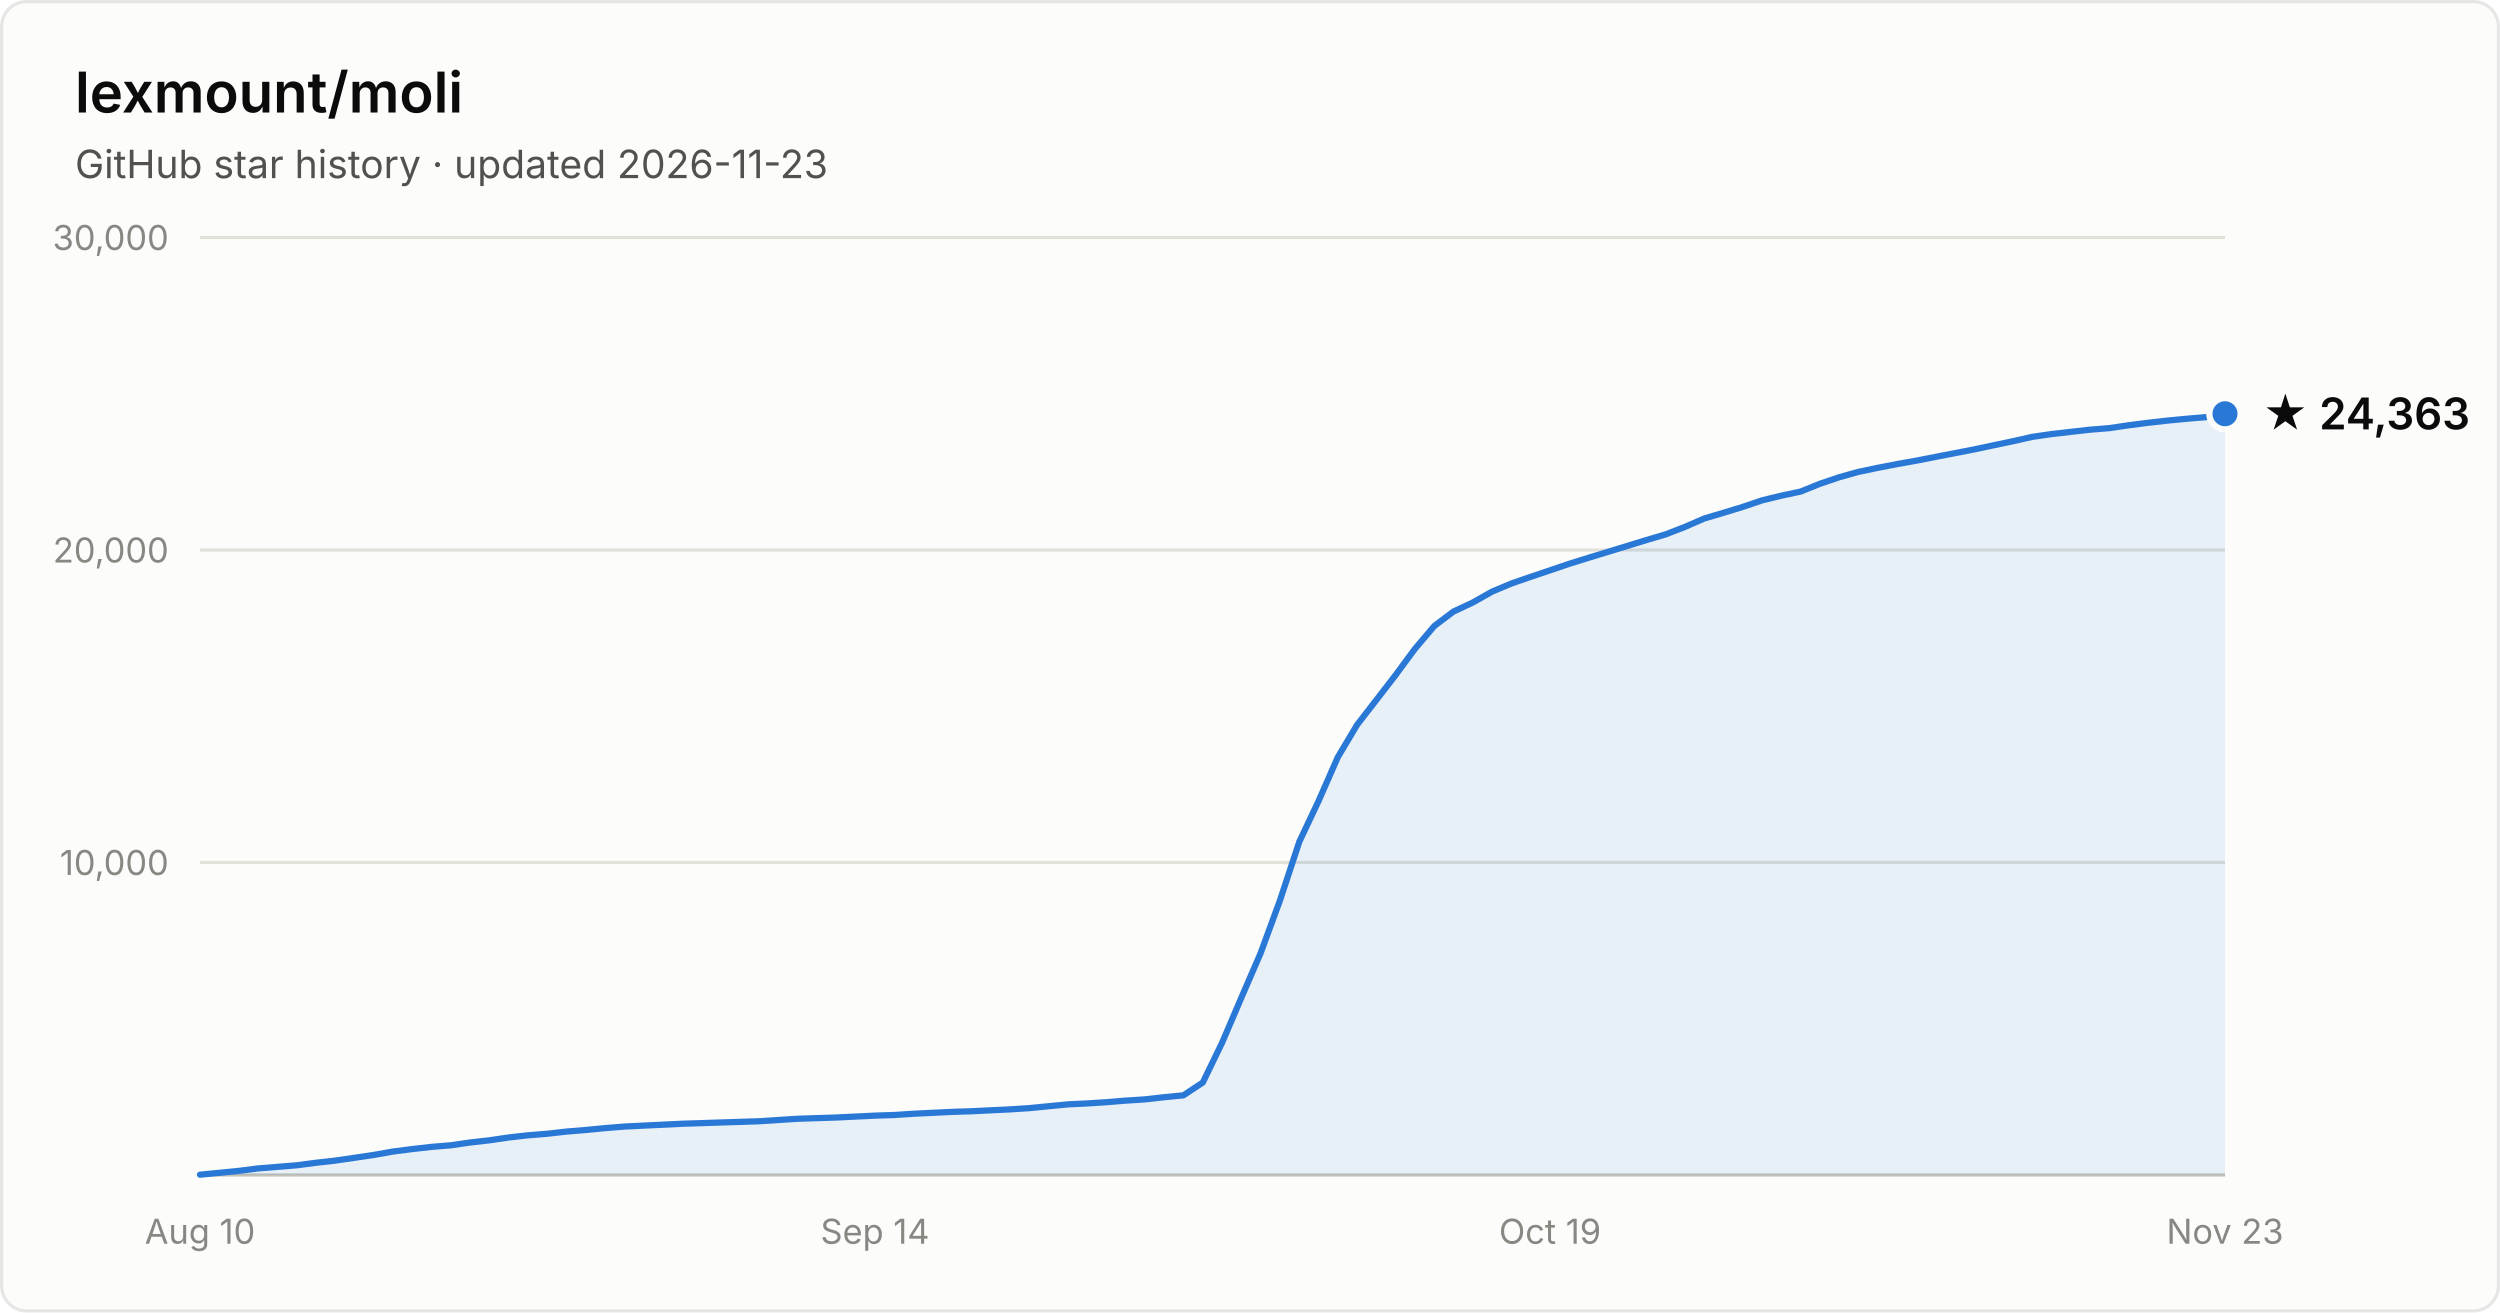
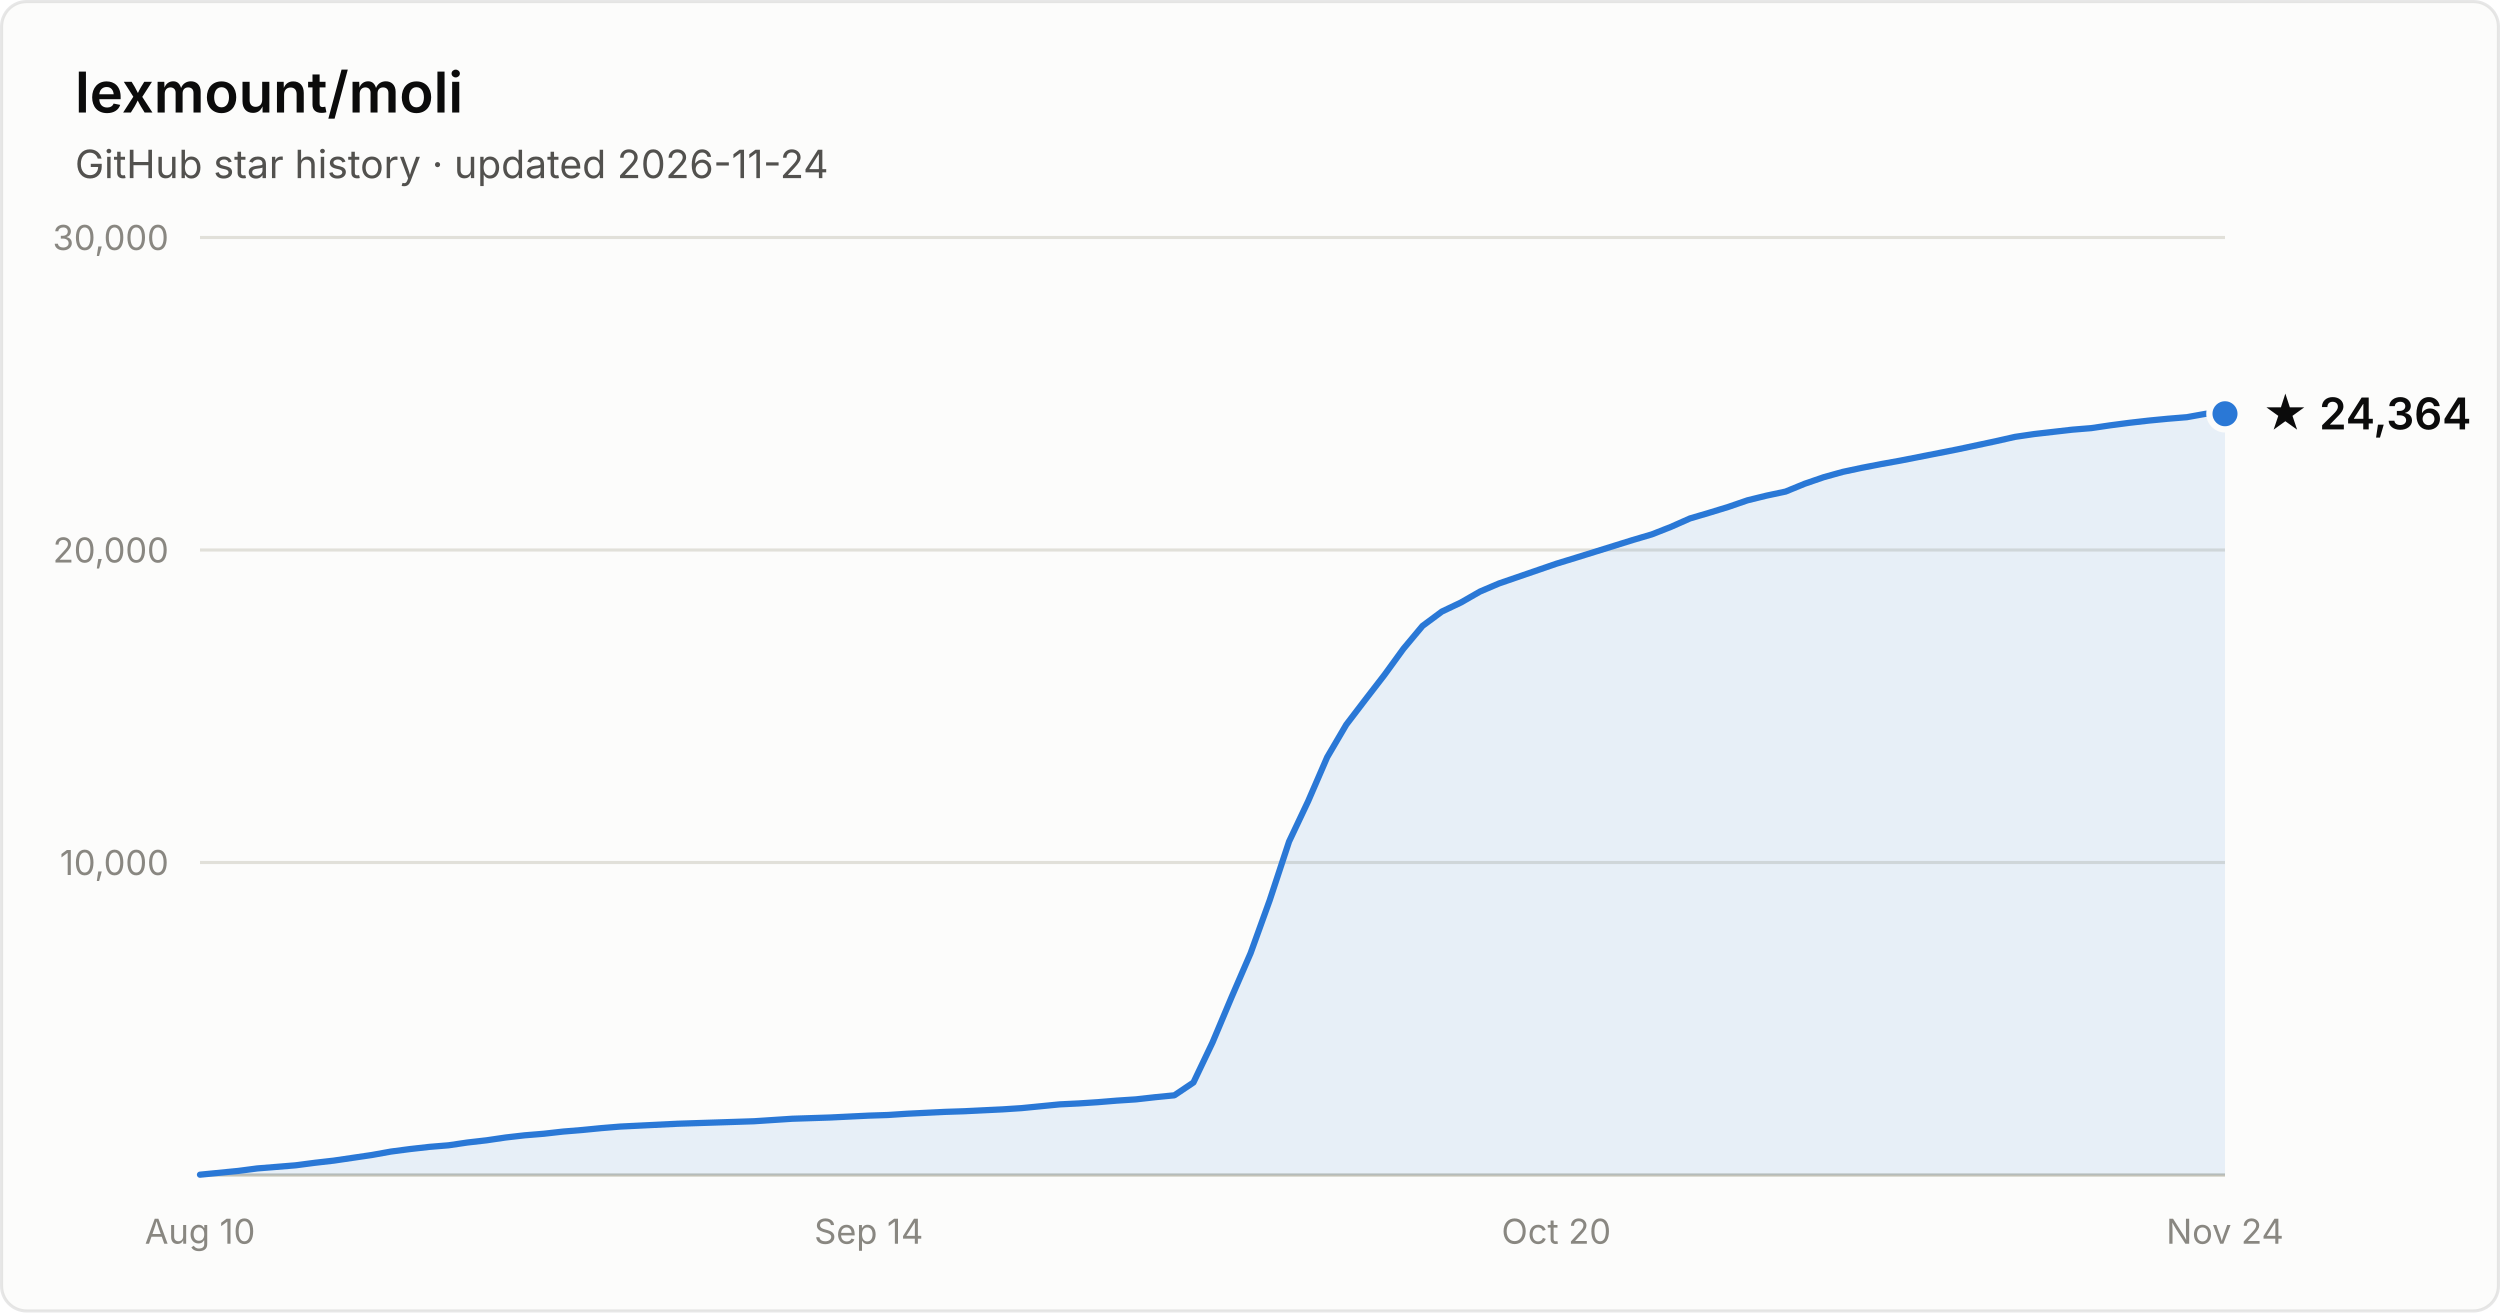
- <svg xmlns="http://www.w3.org/2000/svg" width="800" height="420" viewBox="0 0 800 420" font-family="system-ui, -apple-system, Segoe UI, sans-serif" role="img" aria-label="Star history of lexmount/moli: 24,363 stars as of 2026-11-23">
+ <svg xmlns="http://www.w3.org/2000/svg" width="800" height="420" viewBox="0 0 800 420" font-family="system-ui, -apple-system, Segoe UI, sans-serif" role="img" aria-label="Star history of lexmount/moli: 24,364 stars as of 2026-11-24">
  <rect x="0.5" y="0.5" width="799" height="419" rx="8" fill="#fcfcfb" stroke="rgba(11,11,11,0.10)" />
  <text x="24" y="36" fill="#0b0b0b" font-size="18" font-weight="600">lexmount/moli</text>
-   <text x="24" y="57" fill="#52514e" font-size="12.5">GitHub star history · updated 2026-11-23</text>
+   <text x="24" y="57" fill="#52514e" font-size="12.5">GitHub star history · updated 2026-11-24</text>
  <line x1="64" y1="276.0" x2="712" y2="276.0" stroke="#e1e0d9" stroke-width="1" />
  <text x="54" y="280.0" text-anchor="end" fill="#898781" font-size="11" style="font-variant-numeric:tabular-nums">10,000</text>
  <line x1="64" y1="176.0" x2="712" y2="176.0" stroke="#e1e0d9" stroke-width="1" />
  <text x="54" y="180.0" text-anchor="end" fill="#898781" font-size="11" style="font-variant-numeric:tabular-nums">20,000</text>
  <line x1="64" y1="76.0" x2="712" y2="76.0" stroke="#e1e0d9" stroke-width="1" />
  <text x="54" y="80.0" text-anchor="end" fill="#898781" font-size="11" style="font-variant-numeric:tabular-nums">30,000</text>
  <line x1="64" y1="376" x2="712" y2="376" stroke="#c3c2b7" stroke-width="1" />
  <text x="64.0" y="398" text-anchor="middle" fill="#898781" font-size="11" style="font-variant-numeric:tabular-nums">Aug 10</text>
-   <text x="280.0" y="398" text-anchor="middle" fill="#898781" font-size="11" style="font-variant-numeric:tabular-nums">Sep 14</text>
-   <text x="496.0" y="398" text-anchor="middle" fill="#898781" font-size="11" style="font-variant-numeric:tabular-nums">Oct 19</text>
-   <text x="712.0" y="398" text-anchor="middle" fill="#898781" font-size="11" style="font-variant-numeric:tabular-nums">Nov 23</text>
-   <path d="M64.0 375.9 L70.2 375.3 L76.3 374.7 L82.5 373.9 L88.7 373.4 L94.9 372.9 L101.0 372.1 L107.2 371.4 L113.4 370.5 L119.5 369.6 L125.7 368.5 L131.9 367.7 L138.1 367.0 L144.2 366.5 L150.4 365.6 L156.6 364.9 L162.7 364.0 L168.9 363.3 L175.1 362.8 L181.3 362.1 L187.4 361.6 L193.6 361.0 L199.8 360.5 L205.9 360.2 L212.1 359.9 L218.3 359.6 L224.5 359.4 L230.6 359.2 L236.8 359.0 L243.0 358.8 L249.1 358.4 L255.3 358.0 L261.5 357.8 L267.7 357.6 L273.8 357.3 L280.0 357.0 L286.2 356.8 L292.3 356.4 L298.5 356.1 L304.7 355.8 L310.9 355.6 L317.0 355.3 L323.2 355.0 L329.4 354.6 L335.5 354.0 L341.7 353.4 L347.9 353.1 L354.1 352.7 L360.2 352.2 L366.4 351.8 L372.6 351.1 L378.7 350.5 L384.9 346.4 L391.1 333.6 L397.3 319.1 L403.4 305.0 L409.6 288.1 L415.8 269.3 L421.9 256.4 L428.1 242.3 L434.3 231.9 L440.5 223.9 L446.6 216.0 L452.8 207.6 L459.0 200.3 L465.1 195.7 L471.3 192.8 L477.5 189.3 L483.7 186.7 L489.8 184.6 L496.0 182.5 L502.2 180.4 L508.3 178.5 L514.5 176.6 L520.7 174.7 L526.9 172.8 L533.0 171.0 L539.2 168.6 L545.4 165.9 L551.5 164.1 L557.7 162.2 L563.9 160.1 L570.1 158.6 L576.2 157.3 L582.4 154.8 L588.6 152.7 L594.7 151.0 L600.9 149.7 L607.1 148.5 L613.3 147.4 L619.4 146.2 L625.6 145.0 L631.8 143.8 L637.9 142.5 L644.1 141.2 L650.3 139.8 L656.5 138.9 L662.6 138.2 L668.8 137.5 L675.0 137.0 L681.1 136.1 L687.3 135.3 L693.5 134.6 L699.7 134.0 L705.8 133.5 L712.0 132.4 L712.0 376 L64.0 376 Z" fill="#2a78d6" fill-opacity="0.1" />
-   <path d="M64.0 375.9 L70.2 375.3 L76.3 374.7 L82.5 373.9 L88.7 373.4 L94.9 372.9 L101.0 372.1 L107.2 371.4 L113.4 370.5 L119.5 369.6 L125.7 368.5 L131.9 367.7 L138.1 367.0 L144.2 366.5 L150.4 365.6 L156.6 364.9 L162.7 364.0 L168.9 363.3 L175.1 362.8 L181.3 362.1 L187.4 361.6 L193.6 361.0 L199.8 360.5 L205.9 360.2 L212.1 359.9 L218.3 359.6 L224.5 359.4 L230.6 359.2 L236.8 359.0 L243.0 358.8 L249.1 358.4 L255.3 358.0 L261.5 357.8 L267.7 357.6 L273.8 357.3 L280.0 357.0 L286.2 356.8 L292.3 356.4 L298.5 356.1 L304.7 355.8 L310.9 355.6 L317.0 355.3 L323.2 355.0 L329.4 354.6 L335.5 354.0 L341.7 353.4 L347.9 353.1 L354.1 352.7 L360.2 352.2 L366.4 351.8 L372.6 351.1 L378.7 350.5 L384.9 346.4 L391.1 333.6 L397.3 319.1 L403.4 305.0 L409.6 288.1 L415.8 269.3 L421.9 256.4 L428.1 242.3 L434.3 231.9 L440.5 223.9 L446.6 216.0 L452.8 207.6 L459.0 200.3 L465.1 195.7 L471.3 192.8 L477.5 189.3 L483.7 186.7 L489.8 184.6 L496.0 182.5 L502.2 180.4 L508.3 178.5 L514.5 176.6 L520.7 174.7 L526.9 172.8 L533.0 171.0 L539.2 168.6 L545.4 165.9 L551.5 164.1 L557.7 162.2 L563.9 160.1 L570.1 158.6 L576.2 157.3 L582.4 154.8 L588.6 152.7 L594.7 151.0 L600.9 149.7 L607.1 148.5 L613.3 147.4 L619.4 146.2 L625.6 145.0 L631.8 143.8 L637.9 142.5 L644.1 141.2 L650.3 139.8 L656.5 138.9 L662.6 138.2 L668.8 137.5 L675.0 137.0 L681.1 136.1 L687.3 135.3 L693.5 134.6 L699.7 134.0 L705.8 133.5 L712.0 132.4" fill="none" stroke="#2a78d6" stroke-width="2" stroke-linejoin="round" stroke-linecap="round" />
+   <text x="278.0" y="398" text-anchor="middle" fill="#898781" font-size="11" style="font-variant-numeric:tabular-nums">Sep 14</text>
+   <text x="498.0" y="398" text-anchor="middle" fill="#898781" font-size="11" style="font-variant-numeric:tabular-nums">Oct 20</text>
+   <text x="712.0" y="398" text-anchor="middle" fill="#898781" font-size="11" style="font-variant-numeric:tabular-nums">Nov 24</text>
+   <path d="M64.0 375.9 L70.1 375.3 L76.2 374.7 L82.3 373.9 L88.5 373.4 L94.6 372.9 L100.7 372.1 L106.8 371.4 L112.9 370.5 L119.0 369.6 L125.1 368.5 L131.2 367.7 L137.4 367.0 L143.5 366.5 L149.6 365.6 L155.7 364.9 L161.8 364.0 L167.9 363.3 L174.0 362.8 L180.2 362.1 L186.3 361.6 L192.4 361.0 L198.5 360.5 L204.6 360.2 L210.7 359.9 L216.8 359.6 L222.9 359.4 L229.1 359.2 L235.2 359.0 L241.3 358.8 L247.4 358.4 L253.5 358.0 L259.6 357.8 L265.7 357.6 L271.8 357.3 L278.0 357.0 L284.1 356.8 L290.2 356.4 L296.3 356.1 L302.4 355.8 L308.5 355.6 L314.6 355.3 L320.8 355.0 L326.9 354.6 L333.0 354.0 L339.1 353.4 L345.2 353.1 L351.3 352.7 L357.4 352.2 L363.5 351.8 L369.7 351.1 L375.8 350.5 L381.9 346.4 L388.0 333.6 L394.1 319.1 L400.2 305.0 L406.3 288.1 L412.5 269.3 L418.6 256.4 L424.7 242.3 L430.8 231.9 L436.9 223.9 L443.0 216.0 L449.1 207.6 L455.2 200.3 L461.4 195.7 L467.5 192.8 L473.6 189.3 L479.7 186.7 L485.8 184.6 L491.9 182.5 L498.0 180.4 L504.2 178.5 L510.3 176.6 L516.4 174.7 L522.5 172.8 L528.6 171.0 L534.7 168.6 L540.8 165.9 L546.9 164.1 L553.1 162.2 L559.2 160.1 L565.3 158.6 L571.4 157.3 L577.5 154.8 L583.6 152.7 L589.7 151.0 L595.8 149.7 L602.0 148.5 L608.1 147.4 L614.2 146.2 L620.3 145.0 L626.4 143.8 L632.5 142.5 L638.6 141.2 L644.8 139.8 L650.9 138.9 L657.0 138.2 L663.1 137.5 L669.2 137.0 L675.3 136.1 L681.4 135.3 L687.5 134.6 L693.7 134.0 L699.8 133.5 L705.9 132.4 L712.0 132.4 L712.0 376 L64.0 376 Z" fill="#2a78d6" fill-opacity="0.1" />
+   <path d="M64.0 375.9 L70.1 375.3 L76.2 374.7 L82.3 373.9 L88.5 373.4 L94.6 372.9 L100.7 372.1 L106.8 371.4 L112.9 370.5 L119.0 369.6 L125.1 368.5 L131.2 367.7 L137.4 367.0 L143.5 366.5 L149.6 365.6 L155.7 364.9 L161.8 364.0 L167.9 363.3 L174.0 362.8 L180.2 362.1 L186.3 361.6 L192.4 361.0 L198.5 360.5 L204.6 360.2 L210.7 359.9 L216.8 359.6 L222.9 359.4 L229.1 359.2 L235.2 359.0 L241.3 358.8 L247.4 358.4 L253.5 358.0 L259.6 357.8 L265.7 357.6 L271.8 357.3 L278.0 357.0 L284.1 356.8 L290.2 356.4 L296.3 356.1 L302.4 355.8 L308.5 355.6 L314.6 355.3 L320.8 355.0 L326.9 354.6 L333.0 354.0 L339.1 353.4 L345.2 353.1 L351.3 352.7 L357.4 352.2 L363.5 351.8 L369.7 351.1 L375.8 350.5 L381.9 346.4 L388.0 333.6 L394.1 319.1 L400.2 305.0 L406.3 288.1 L412.5 269.3 L418.6 256.4 L424.7 242.3 L430.8 231.9 L436.9 223.9 L443.0 216.0 L449.1 207.6 L455.2 200.3 L461.4 195.7 L467.5 192.8 L473.6 189.3 L479.7 186.7 L485.8 184.6 L491.9 182.5 L498.0 180.4 L504.2 178.5 L510.3 176.6 L516.4 174.7 L522.5 172.8 L528.6 171.0 L534.7 168.6 L540.8 165.9 L546.9 164.1 L553.1 162.2 L559.2 160.1 L565.3 158.6 L571.4 157.3 L577.5 154.8 L583.6 152.7 L589.7 151.0 L595.8 149.7 L602.0 148.5 L608.1 147.4 L614.2 146.2 L620.3 145.0 L626.4 143.8 L632.5 142.5 L638.6 141.2 L644.8 139.8 L650.9 138.9 L657.0 138.2 L663.1 137.5 L669.2 137.0 L675.3 136.1 L681.4 135.3 L687.5 134.6 L693.7 134.0 L699.8 133.5 L705.9 132.4 L712.0 132.4" fill="none" stroke="#2a78d6" stroke-width="2" stroke-linejoin="round" stroke-linecap="round" />
  <circle cx="712.0" cy="132.4" r="5" fill="#2a78d6" stroke="#fcfcfb" stroke-width="2" />
-   <text x="724.0" y="137.4" fill="#0b0b0b" font-size="14" font-weight="600">★ 24,363</text>
+   <text x="724.0" y="137.4" fill="#0b0b0b" font-size="14" font-weight="600">★ 24,364</text>
</svg>
